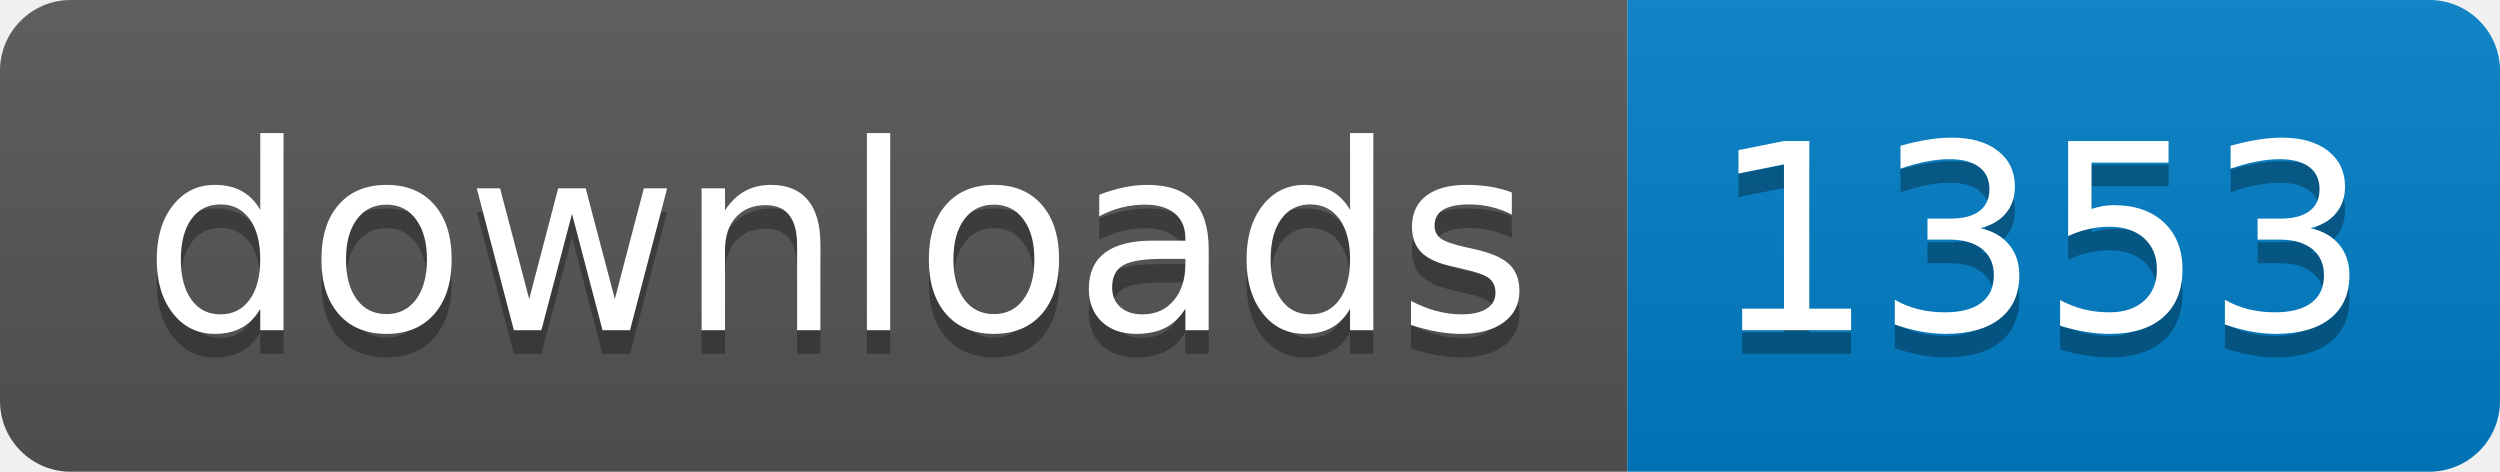
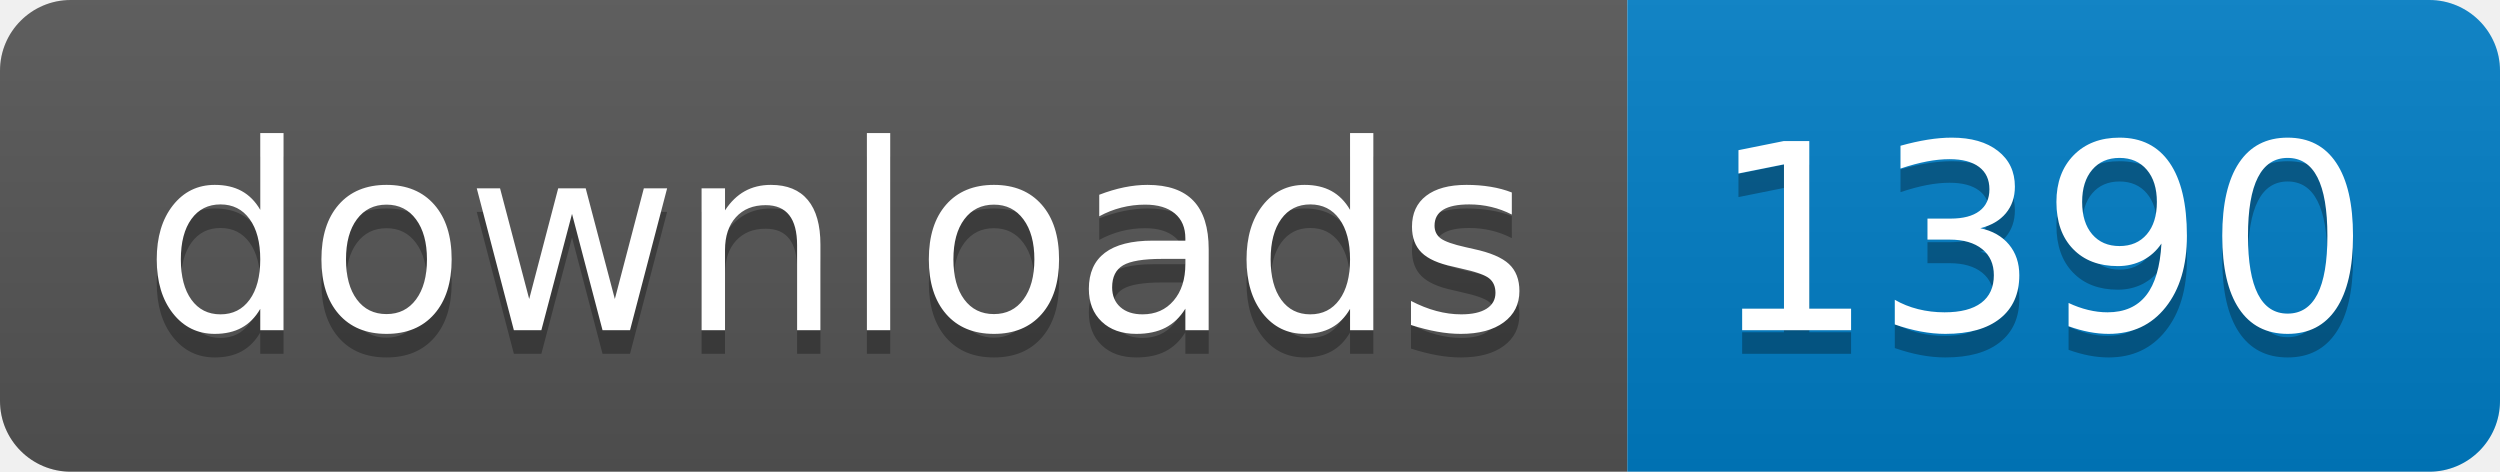
- <svg xmlns="http://www.w3.org/2000/svg" width="106" height="20" role="img" aria-label="downloads: 1353">
+ <svg xmlns="http://www.w3.org/2000/svg" width="106" height="20" role="img" aria-label="downloads: 1390">
  <linearGradient id="s" x2="0" y2="100%">
    <stop offset="0" stop-color="#bbb" stop-opacity=".1" />
    <stop offset="1" stop-opacity=".1" />
  </linearGradient>
  <clipPath id="r">
    <rect width="106" height="20" rx="3" fill="#fff" />
  </clipPath>
  <g clip-path="url(#r)">
    <rect width="69" height="20" fill="#555" />
    <rect x="69" width="37" height="20" fill="#007ec6" />
    <rect width="106" height="20" fill="url(#s)" />
  </g>
  <g fill="#fff" text-anchor="middle" font-family="Verdana,Geneva,DejaVu Sans,sans-serif" text-rendering="geometricPrecision" font-size="110">
    <text aria-hidden="true" x="355" y="150" fill="#010101" fill-opacity=".3" transform="scale(.1)" textLength="590">downloads</text>
    <text x="355" y="140" transform="scale(.1)" fill="#fff" textLength="590">downloads</text>
-     <text aria-hidden="true" x="865" y="150" fill="#010101" fill-opacity=".3" transform="scale(.1)" textLength="270">1353</text>
-     <text x="865" y="140" transform="scale(.1)" fill="#fff" textLength="270">1353</text>
+     <text aria-hidden="true" x="865" y="150" fill="#010101" fill-opacity=".3" transform="scale(.1)" textLength="270">1390</text>
+     <text x="865" y="140" transform="scale(.1)" fill="#fff" textLength="270">1390</text>
  </g>
</svg>
